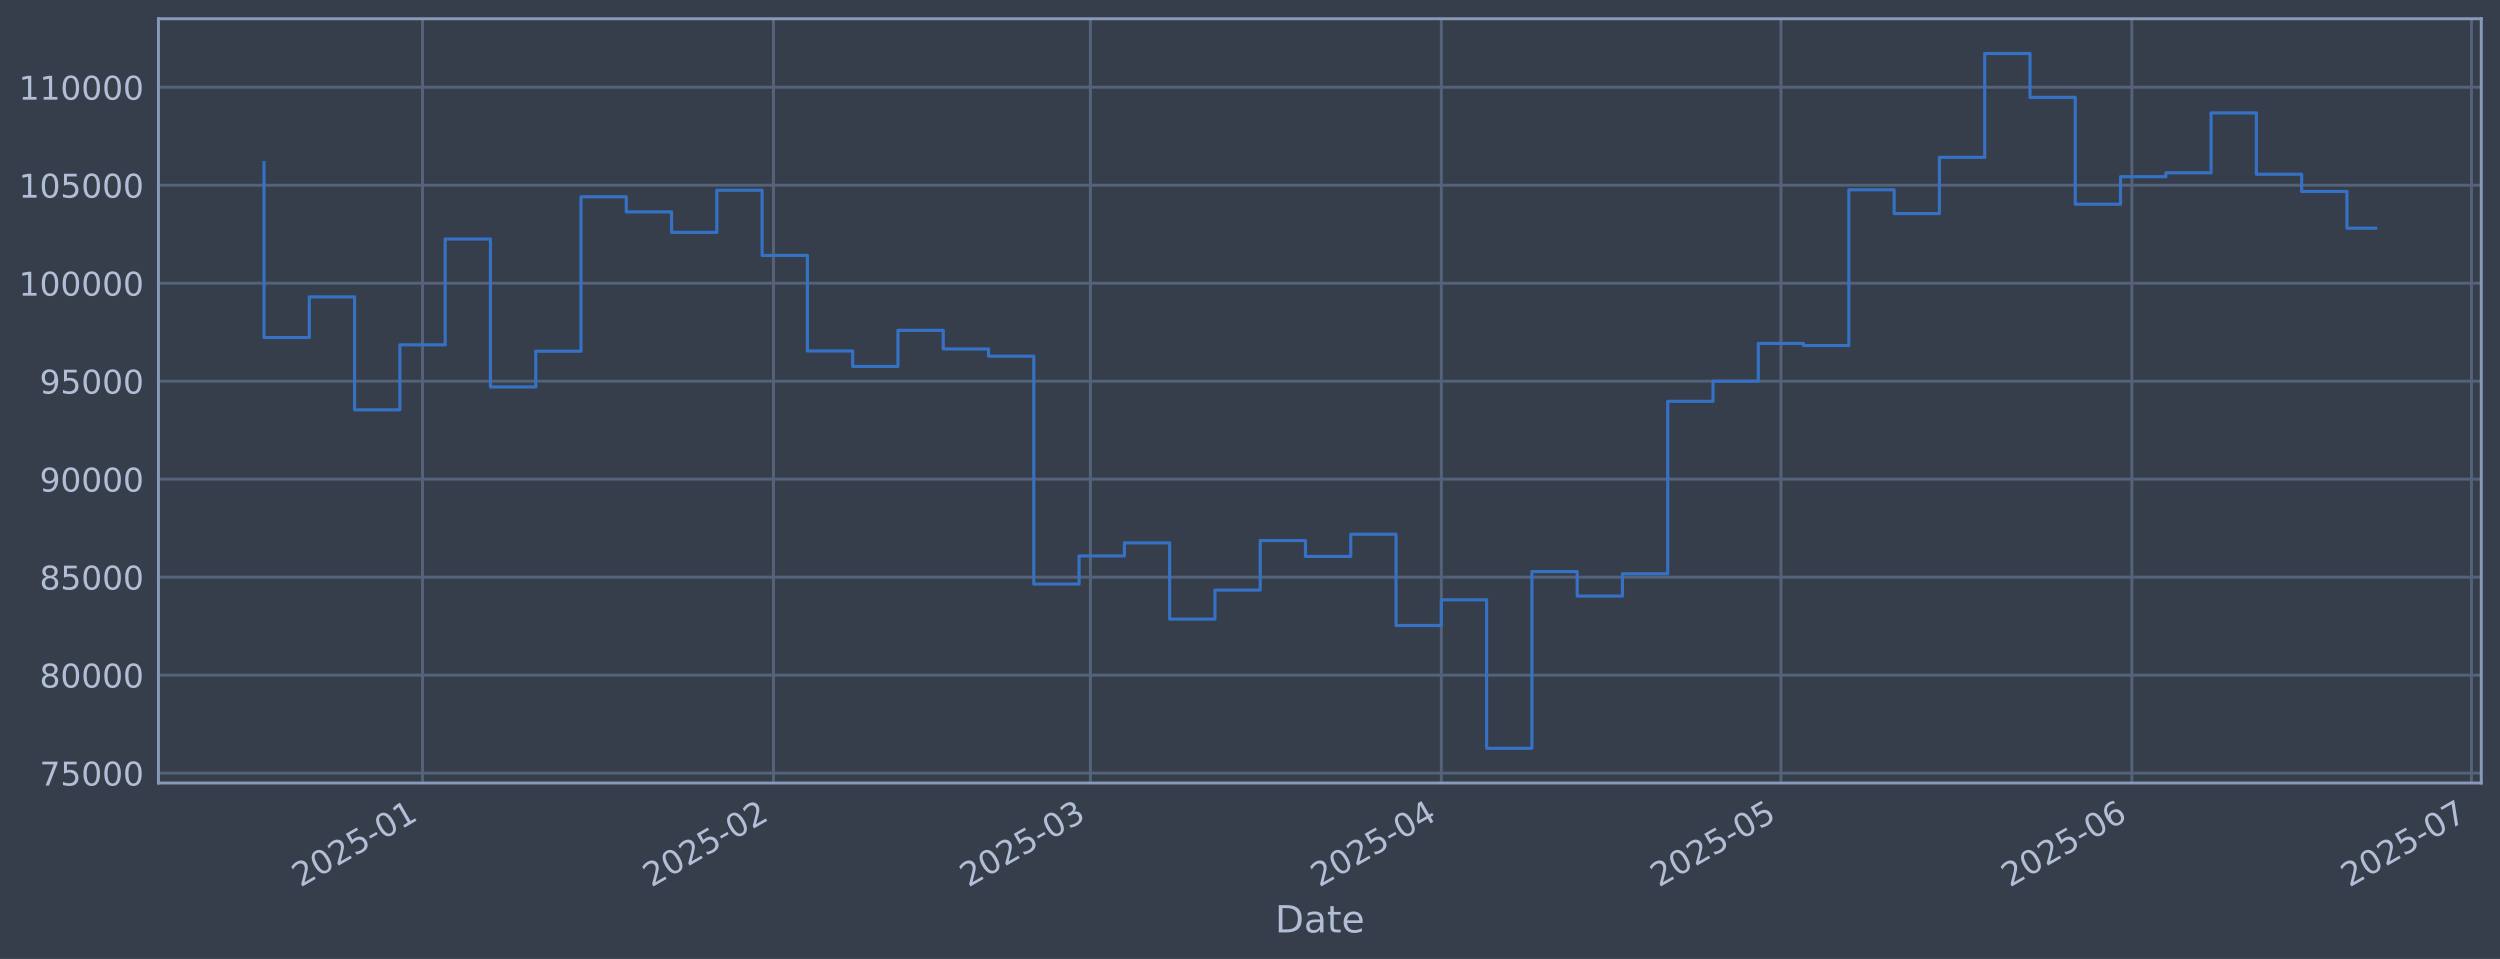
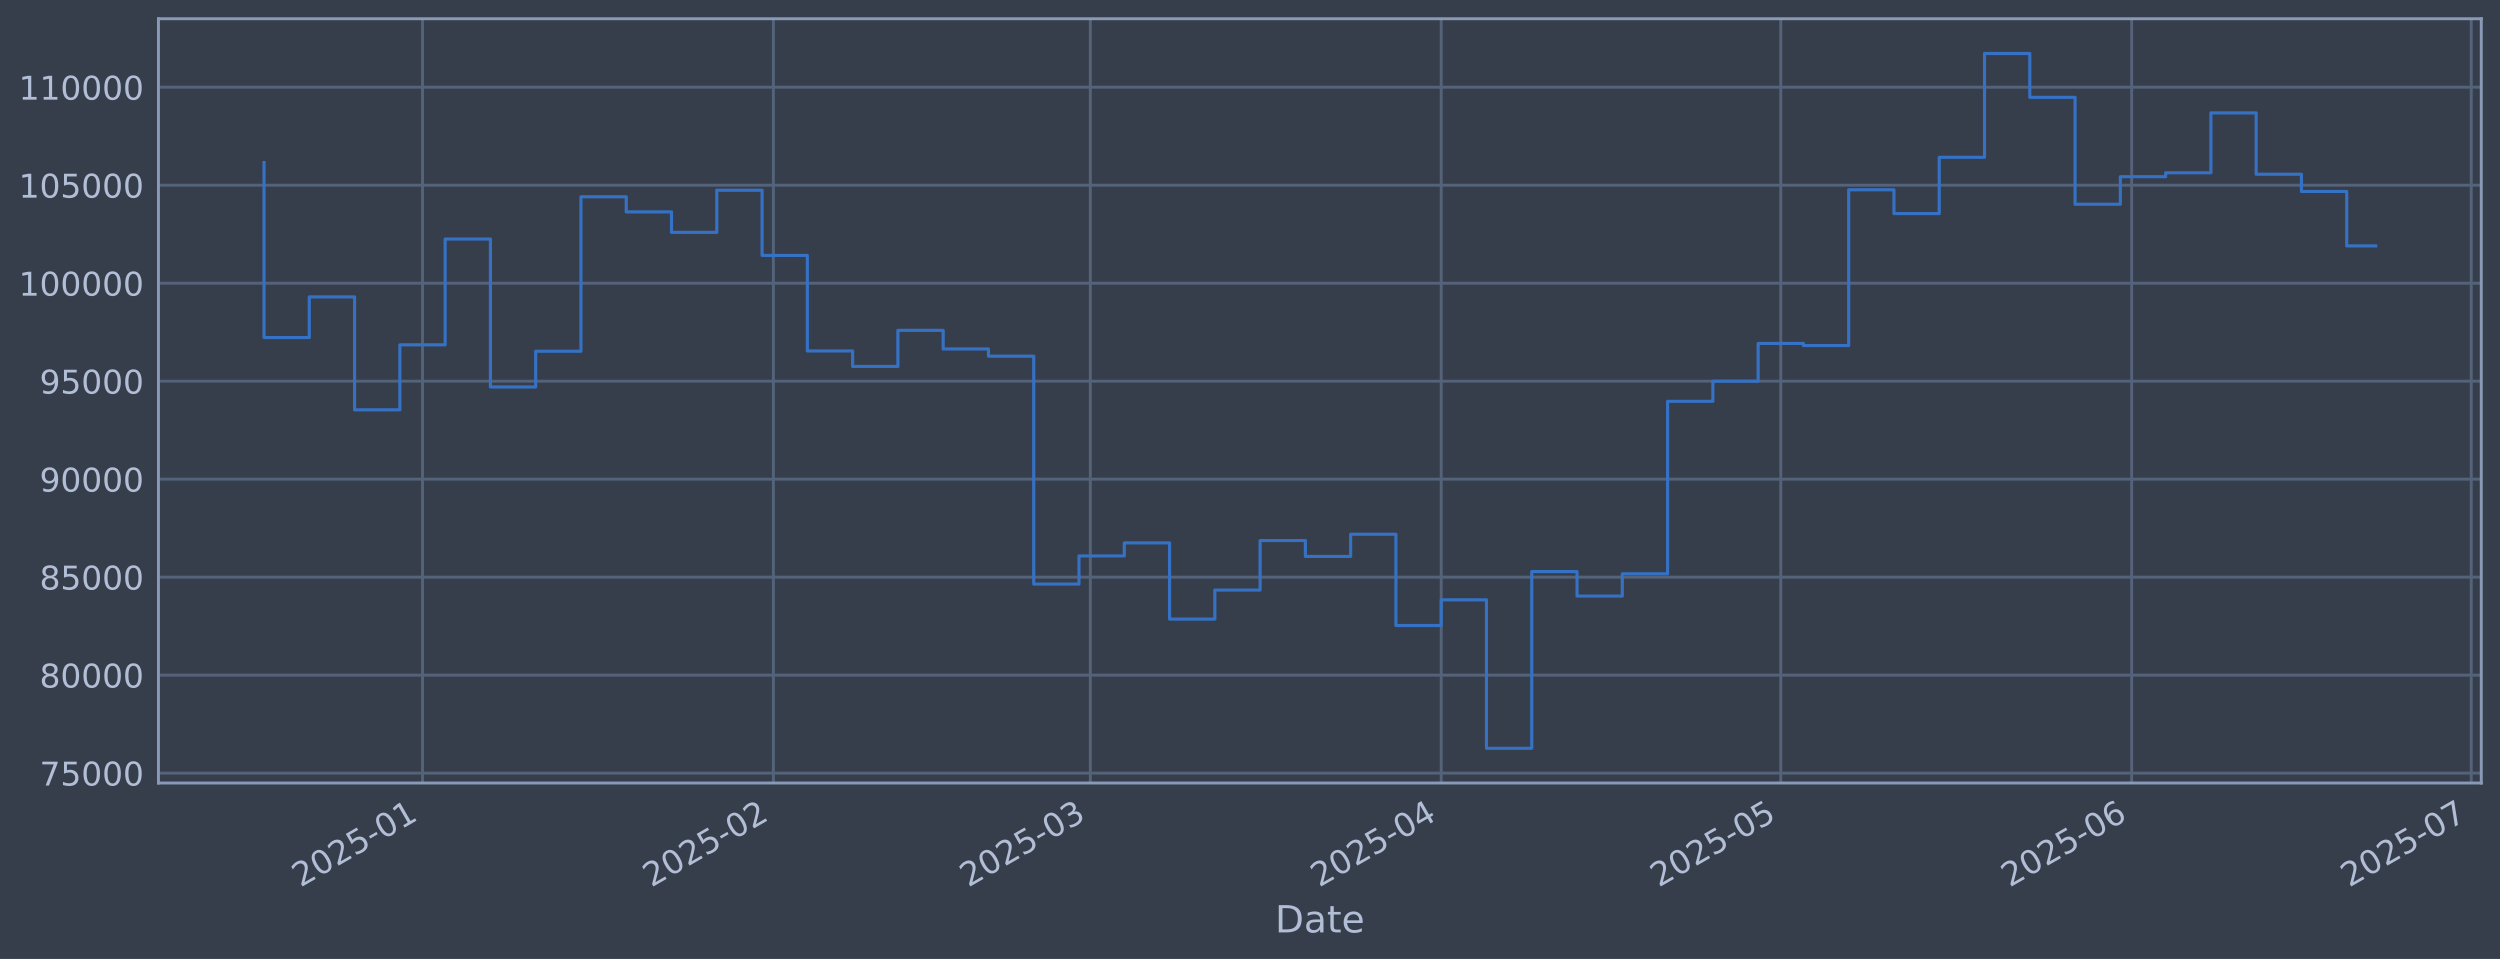
<svg xmlns="http://www.w3.org/2000/svg" xmlns:xlink="http://www.w3.org/1999/xlink" width="960.9pt" height="368.58pt" viewBox="0 0 960.9 368.58" version="1.1">
  <defs>
    <style type="text/css">*{stroke-linejoin: round; stroke-linecap: butt}</style>
  </defs>
  <g id="figure_1">
    <g id="patch_1">
      <path d="M 0 368.58  L 960.9 368.58  L 960.9 0  L 0 0  z " style="fill: #373e4b" />
    </g>
    <g id="axes_1">
      <g id="patch_2">
        <path d="M 60.901 300.96  L 953.701 300.96  L 953.701 7.2  L 60.901 7.2  z " style="fill: #373e4b" />
      </g>
      <g id="matplotlib.axis_1">
        <g id="xtick_1">
          <g id="line2d_1">
-             <path d="M 162.397 300.96  L 162.397 7.2  " clip-path="url(#p5b6f2ecee6)" style="fill: none; stroke: #546379; stroke-width: 1.12; stroke-linecap: square" />
+             <path d="M 162.39 300.96  L 162.39 7.2  " clip-path="url(#pd4ba7cf255)" style="fill: none; stroke: #546379; stroke-width: 1.12; stroke-linecap: square" />
          </g>
          <g id="line2d_2" />
          <g id="text_1">
-             <g style="fill: #b1bed6" transform="translate(115.4933 341.1745) rotate(-30) scale(0.126 -0.126)">
+             <g style="fill: #b1bed6" transform="translate(115.487 341.1745) rotate(-30) scale(0.126 -0.126)">
              <defs>
                <path id="DejaVuSans-32" d="M 1228 531  L 3431 531  L 3431 0  L 469 0  L 469 531  Q 828 903 1448 1529  Q 2069 2156 2228 2338  Q 2531 2678 2651 2914  Q 2772 3150 2772 3378  Q 2772 3750 2511 3984  Q 2250 4219 1831 4219  Q 1534 4219 1204 4116  Q 875 4013 500 3803  L 500 4441  Q 881 4594 1212 4672  Q 1544 4750 1819 4750  Q 2544 4750 2975 4387  Q 3406 4025 3406 3419  Q 3406 3131 3298 2873  Q 3191 2616 2906 2266  Q 2828 2175 2409 1742  Q 1991 1309 1228 531  z " transform="scale(0.015625)" />
                <path id="DejaVuSans-30" d="M 2034 4250  Q 1547 4250 1301 3770  Q 1056 3291 1056 2328  Q 1056 1369 1301 889  Q 1547 409 2034 409  Q 2525 409 2770 889  Q 3016 1369 3016 2328  Q 3016 3291 2770 3770  Q 2525 4250 2034 4250  z M 2034 4750  Q 2819 4750 3233 4129  Q 3647 3509 3647 2328  Q 3647 1150 3233 529  Q 2819 -91 2034 -91  Q 1250 -91 836 529  Q 422 1150 422 2328  Q 422 3509 836 4129  Q 1250 4750 2034 4750  z " transform="scale(0.015625)" />
                <path id="DejaVuSans-35" d="M 691 4666  L 3169 4666  L 3169 4134  L 1269 4134  L 1269 2991  Q 1406 3038 1543 3061  Q 1681 3084 1819 3084  Q 2600 3084 3056 2656  Q 3513 2228 3513 1497  Q 3513 744 3044 326  Q 2575 -91 1722 -91  Q 1428 -91 1123 -41  Q 819 9 494 109  L 494 744  Q 775 591 1075 516  Q 1375 441 1709 441  Q 2250 441 2565 725  Q 2881 1009 2881 1497  Q 2881 1984 2565 2268  Q 2250 2553 1709 2553  Q 1456 2553 1204 2497  Q 953 2441 691 2322  L 691 4666  z " transform="scale(0.015625)" />
                <path id="DejaVuSans-2d" d="M 313 2009  L 1997 2009  L 1997 1497  L 313 1497  L 313 2009  z " transform="scale(0.015625)" />
                <path id="DejaVuSans-31" d="M 794 531  L 1825 531  L 1825 4091  L 703 3866  L 703 4441  L 1819 4666  L 2450 4666  L 2450 531  L 3481 531  L 3481 0  L 794 0  L 794 531  z " transform="scale(0.015625)" />
              </defs>
              <use xlink:href="#DejaVuSans-32" />
              <use xlink:href="#DejaVuSans-30" transform="translate(63.62305 0)" />
              <use xlink:href="#DejaVuSans-32" transform="translate(127.2461 0)" />
              <use xlink:href="#DejaVuSans-35" transform="translate(190.8691 0)" />
              <use xlink:href="#DejaVuSans-2d" transform="translate(254.4922 0)" />
              <use xlink:href="#DejaVuSans-30" transform="translate(290.5762 0)" />
              <use xlink:href="#DejaVuSans-31" transform="translate(354.1992 0)" />
            </g>
          </g>
        </g>
        <g id="xtick_2">
          <g id="line2d_3">
-             <path d="M 297.278 300.96  L 297.278 7.2  " clip-path="url(#p5b6f2ecee6)" style="fill: none; stroke: #546379; stroke-width: 1.12; stroke-linecap: square" />
+             <path d="M 297.258 300.96  L 297.258 7.2  " clip-path="url(#pd4ba7cf255)" style="fill: none; stroke: #546379; stroke-width: 1.12; stroke-linecap: square" />
          </g>
          <g id="line2d_4" />
          <g id="text_2">
-             <g style="fill: #b1bed6" transform="translate(250.375 341.1745) rotate(-30) scale(0.126 -0.126)">
+             <g style="fill: #b1bed6" transform="translate(250.3547 341.1745) rotate(-30) scale(0.126 -0.126)">
              <use xlink:href="#DejaVuSans-32" />
              <use xlink:href="#DejaVuSans-30" transform="translate(63.62305 0)" />
              <use xlink:href="#DejaVuSans-32" transform="translate(127.2461 0)" />
              <use xlink:href="#DejaVuSans-35" transform="translate(190.8691 0)" />
              <use xlink:href="#DejaVuSans-2d" transform="translate(254.4922 0)" />
              <use xlink:href="#DejaVuSans-30" transform="translate(290.5762 0)" />
              <use xlink:href="#DejaVuSans-32" transform="translate(354.1992 0)" />
            </g>
          </g>
        </g>
        <g id="xtick_3">
          <g id="line2d_5">
-             <path d="M 419.107 300.96  L 419.107 7.2  " clip-path="url(#p5b6f2ecee6)" style="fill: none; stroke: #546379; stroke-width: 1.12; stroke-linecap: square" />
+             <path d="M 419.074 300.96  L 419.074 7.2  " clip-path="url(#pd4ba7cf255)" style="fill: none; stroke: #546379; stroke-width: 1.12; stroke-linecap: square" />
          </g>
          <g id="line2d_6" />
          <g id="text_3">
-             <g style="fill: #b1bed6" transform="translate(372.2036 341.1745) rotate(-30) scale(0.126 -0.126)">
+             <g style="fill: #b1bed6" transform="translate(372.1706 341.1745) rotate(-30) scale(0.126 -0.126)">
              <defs>
                <path id="DejaVuSans-33" d="M 2597 2516  Q 3050 2419 3304 2112  Q 3559 1806 3559 1356  Q 3559 666 3084 287  Q 2609 -91 1734 -91  Q 1441 -91 1130 -33  Q 819 25 488 141  L 488 750  Q 750 597 1062 519  Q 1375 441 1716 441  Q 2309 441 2620 675  Q 2931 909 2931 1356  Q 2931 1769 2642 2001  Q 2353 2234 1838 2234  L 1294 2234  L 1294 2753  L 1863 2753  Q 2328 2753 2575 2939  Q 2822 3125 2822 3475  Q 2822 3834 2567 4026  Q 2313 4219 1838 4219  Q 1578 4219 1281 4162  Q 984 4106 628 3988  L 628 4550  Q 988 4650 1302 4700  Q 1616 4750 1894 4750  Q 2613 4750 3031 4423  Q 3450 4097 3450 3541  Q 3450 3153 3228 2886  Q 3006 2619 2597 2516  z " transform="scale(0.015625)" />
              </defs>
              <use xlink:href="#DejaVuSans-32" />
              <use xlink:href="#DejaVuSans-30" transform="translate(63.62305 0)" />
              <use xlink:href="#DejaVuSans-32" transform="translate(127.2461 0)" />
              <use xlink:href="#DejaVuSans-35" transform="translate(190.8691 0)" />
              <use xlink:href="#DejaVuSans-2d" transform="translate(254.4922 0)" />
              <use xlink:href="#DejaVuSans-30" transform="translate(290.5762 0)" />
              <use xlink:href="#DejaVuSans-33" transform="translate(354.1992 0)" />
            </g>
          </g>
        </g>
        <g id="xtick_4">
          <g id="line2d_7">
-             <path d="M 553.988 300.96  L 553.988 7.2  " clip-path="url(#p5b6f2ecee6)" style="fill: none; stroke: #546379; stroke-width: 1.12; stroke-linecap: square" />
+             <path d="M 553.942 300.96  L 553.942 7.2  " clip-path="url(#pd4ba7cf255)" style="fill: none; stroke: #546379; stroke-width: 1.12; stroke-linecap: square" />
          </g>
          <g id="line2d_8" />
          <g id="text_4">
-             <g style="fill: #b1bed6" transform="translate(507.0852 341.1745) rotate(-30) scale(0.126 -0.126)">
+             <g style="fill: #b1bed6" transform="translate(507.0383 341.1745) rotate(-30) scale(0.126 -0.126)">
              <defs>
                <path id="DejaVuSans-34" d="M 2419 4116  L 825 1625  L 2419 1625  L 2419 4116  z M 2253 4666  L 3047 4666  L 3047 1625  L 3713 1625  L 3713 1100  L 3047 1100  L 3047 0  L 2419 0  L 2419 1100  L 313 1100  L 313 1709  L 2253 4666  z " transform="scale(0.015625)" />
              </defs>
              <use xlink:href="#DejaVuSans-32" />
              <use xlink:href="#DejaVuSans-30" transform="translate(63.62305 0)" />
              <use xlink:href="#DejaVuSans-32" transform="translate(127.2461 0)" />
              <use xlink:href="#DejaVuSans-35" transform="translate(190.8691 0)" />
              <use xlink:href="#DejaVuSans-2d" transform="translate(254.4922 0)" />
              <use xlink:href="#DejaVuSans-30" transform="translate(290.5762 0)" />
              <use xlink:href="#DejaVuSans-34" transform="translate(354.1992 0)" />
            </g>
          </g>
        </g>
        <g id="xtick_5">
          <g id="line2d_9">
-             <path d="M 684.519 300.96  L 684.519 7.2  " clip-path="url(#p5b6f2ecee6)" style="fill: none; stroke: #546379; stroke-width: 1.12; stroke-linecap: square" />
+             <path d="M 684.459 300.96  L 684.459 7.2  " clip-path="url(#pd4ba7cf255)" style="fill: none; stroke: #546379; stroke-width: 1.12; stroke-linecap: square" />
          </g>
          <g id="line2d_10" />
          <g id="text_5">
-             <g style="fill: #b1bed6" transform="translate(637.6158 341.1745) rotate(-30) scale(0.126 -0.126)">
+             <g style="fill: #b1bed6" transform="translate(637.5554 341.1745) rotate(-30) scale(0.126 -0.126)">
              <use xlink:href="#DejaVuSans-32" />
              <use xlink:href="#DejaVuSans-30" transform="translate(63.62305 0)" />
              <use xlink:href="#DejaVuSans-32" transform="translate(127.2461 0)" />
              <use xlink:href="#DejaVuSans-35" transform="translate(190.8691 0)" />
              <use xlink:href="#DejaVuSans-2d" transform="translate(254.4922 0)" />
              <use xlink:href="#DejaVuSans-30" transform="translate(290.5762 0)" />
              <use xlink:href="#DejaVuSans-35" transform="translate(354.1992 0)" />
            </g>
          </g>
        </g>
        <g id="xtick_6">
          <g id="line2d_11">
-             <path d="M 819.401 300.96  L 819.401 7.2  " clip-path="url(#p5b6f2ecee6)" style="fill: none; stroke: #546379; stroke-width: 1.12; stroke-linecap: square" />
+             <path d="M 819.326 300.96  L 819.326 7.2  " clip-path="url(#pd4ba7cf255)" style="fill: none; stroke: #546379; stroke-width: 1.12; stroke-linecap: square" />
          </g>
          <g id="line2d_12" />
          <g id="text_6">
-             <g style="fill: #b1bed6" transform="translate(772.4975 341.1745) rotate(-30) scale(0.126 -0.126)">
+             <g style="fill: #b1bed6" transform="translate(772.4231 341.1745) rotate(-30) scale(0.126 -0.126)">
              <defs>
                <path id="DejaVuSans-36" d="M 2113 2584  Q 1688 2584 1439 2293  Q 1191 2003 1191 1497  Q 1191 994 1439 701  Q 1688 409 2113 409  Q 2538 409 2786 701  Q 3034 994 3034 1497  Q 3034 2003 2786 2293  Q 2538 2584 2113 2584  z M 3366 4563  L 3366 3988  Q 3128 4100 2886 4159  Q 2644 4219 2406 4219  Q 1781 4219 1451 3797  Q 1122 3375 1075 2522  Q 1259 2794 1537 2939  Q 1816 3084 2150 3084  Q 2853 3084 3261 2657  Q 3669 2231 3669 1497  Q 3669 778 3244 343  Q 2819 -91 2113 -91  Q 1303 -91 875 529  Q 447 1150 447 2328  Q 447 3434 972 4092  Q 1497 4750 2381 4750  Q 2619 4750 2861 4703  Q 3103 4656 3366 4563  z " transform="scale(0.015625)" />
              </defs>
              <use xlink:href="#DejaVuSans-32" />
              <use xlink:href="#DejaVuSans-30" transform="translate(63.62305 0)" />
              <use xlink:href="#DejaVuSans-32" transform="translate(127.2461 0)" />
              <use xlink:href="#DejaVuSans-35" transform="translate(190.8691 0)" />
              <use xlink:href="#DejaVuSans-2d" transform="translate(254.4922 0)" />
              <use xlink:href="#DejaVuSans-30" transform="translate(290.5762 0)" />
              <use xlink:href="#DejaVuSans-36" transform="translate(354.1992 0)" />
            </g>
          </g>
        </g>
        <g id="xtick_7">
          <g id="line2d_13">
-             <path d="M 949.931 300.96  L 949.931 7.2  " clip-path="url(#p5b6f2ecee6)" style="fill: none; stroke: #546379; stroke-width: 1.12; stroke-linecap: square" />
+             <path d="M 949.843 300.96  L 949.843 7.2  " clip-path="url(#pd4ba7cf255)" style="fill: none; stroke: #546379; stroke-width: 1.12; stroke-linecap: square" />
          </g>
          <g id="line2d_14" />
          <g id="text_7">
-             <g style="fill: #b1bed6" transform="translate(903.0281 341.1745) rotate(-30) scale(0.126 -0.126)">
+             <g style="fill: #b1bed6" transform="translate(902.9402 341.1745) rotate(-30) scale(0.126 -0.126)">
              <defs>
                <path id="DejaVuSans-37" d="M 525 4666  L 3525 4666  L 3525 4397  L 1831 0  L 1172 0  L 2766 4134  L 525 4134  L 525 4666  z " transform="scale(0.015625)" />
              </defs>
              <use xlink:href="#DejaVuSans-32" />
              <use xlink:href="#DejaVuSans-30" transform="translate(63.62305 0)" />
              <use xlink:href="#DejaVuSans-32" transform="translate(127.2461 0)" />
              <use xlink:href="#DejaVuSans-35" transform="translate(190.8691 0)" />
              <use xlink:href="#DejaVuSans-2d" transform="translate(254.4922 0)" />
              <use xlink:href="#DejaVuSans-30" transform="translate(290.5762 0)" />
              <use xlink:href="#DejaVuSans-37" transform="translate(354.1992 0)" />
            </g>
          </g>
        </g>
        <g id="text_8">
          <g style="fill: #b1bed6" transform="translate(490.0914 358.3856) scale(0.144 -0.144)">
            <defs>
              <path id="DejaVuSans-44" d="M 1259 4147  L 1259 519  L 2022 519  Q 2988 519 3436 956  Q 3884 1394 3884 2338  Q 3884 3275 3436 3711  Q 2988 4147 2022 4147  L 1259 4147  z M 628 4666  L 1925 4666  Q 3281 4666 3915 4102  Q 4550 3538 4550 2338  Q 4550 1131 3912 565  Q 3275 0 1925 0  L 628 0  L 628 4666  z " transform="scale(0.015625)" />
              <path id="DejaVuSans-61" d="M 2194 1759  Q 1497 1759 1228 1600  Q 959 1441 959 1056  Q 959 750 1161 570  Q 1363 391 1709 391  Q 2188 391 2477 730  Q 2766 1069 2766 1631  L 2766 1759  L 2194 1759  z M 3341 1997  L 3341 0  L 2766 0  L 2766 531  Q 2569 213 2275 61  Q 1981 -91 1556 -91  Q 1019 -91 701 211  Q 384 513 384 1019  Q 384 1609 779 1909  Q 1175 2209 1959 2209  L 2766 2209  L 2766 2266  Q 2766 2663 2505 2880  Q 2244 3097 1772 3097  Q 1472 3097 1187 3025  Q 903 2953 641 2809  L 641 3341  Q 956 3463 1253 3523  Q 1550 3584 1831 3584  Q 2591 3584 2966 3190  Q 3341 2797 3341 1997  z " transform="scale(0.015625)" />
              <path id="DejaVuSans-74" d="M 1172 4494  L 1172 3500  L 2356 3500  L 2356 3053  L 1172 3053  L 1172 1153  Q 1172 725 1289 603  Q 1406 481 1766 481  L 2356 481  L 2356 0  L 1766 0  Q 1100 0 847 248  Q 594 497 594 1153  L 594 3053  L 172 3053  L 172 3500  L 594 3500  L 594 4494  L 1172 4494  z " transform="scale(0.015625)" />
              <path id="DejaVuSans-65" d="M 3597 1894  L 3597 1613  L 953 1613  Q 991 1019 1311 708  Q 1631 397 2203 397  Q 2534 397 2845 478  Q 3156 559 3463 722  L 3463 178  Q 3153 47 2828 -22  Q 2503 -91 2169 -91  Q 1331 -91 842 396  Q 353 884 353 1716  Q 353 2575 817 3079  Q 1281 3584 2069 3584  Q 2775 3584 3186 3129  Q 3597 2675 3597 1894  z M 3022 2063  Q 3016 2534 2758 2815  Q 2500 3097 2075 3097  Q 1594 3097 1305 2825  Q 1016 2553 972 2059  L 3022 2063  z " transform="scale(0.015625)" />
            </defs>
            <use xlink:href="#DejaVuSans-44" />
            <use xlink:href="#DejaVuSans-61" transform="translate(77.00195 0)" />
            <use xlink:href="#DejaVuSans-74" transform="translate(138.2812 0)" />
            <use xlink:href="#DejaVuSans-65" transform="translate(177.4902 0)" />
          </g>
        </g>
      </g>
      <g id="matplotlib.axis_2">
        <g id="ytick_1">
          <g id="line2d_15">
-             <path d="M 60.901 297.147  L 953.701 297.147  " clip-path="url(#p5b6f2ecee6)" style="fill: none; stroke: #546379; stroke-width: 1.12; stroke-linecap: square" />
+             <path d="M 60.901 297.147  L 953.701 297.147  " clip-path="url(#pd4ba7cf255)" style="fill: none; stroke: #546379; stroke-width: 1.12; stroke-linecap: square" />
          </g>
          <g id="line2d_16" />
          <g id="text_9">
            <g style="fill: #b1bed6" transform="translate(15.21675 301.9342) scale(0.126 -0.126)">
              <use xlink:href="#DejaVuSans-37" />
              <use xlink:href="#DejaVuSans-35" transform="translate(63.62305 0)" />
              <use xlink:href="#DejaVuSans-30" transform="translate(127.2461 0)" />
              <use xlink:href="#DejaVuSans-30" transform="translate(190.8691 0)" />
              <use xlink:href="#DejaVuSans-30" transform="translate(254.4922 0)" />
            </g>
          </g>
        </g>
        <g id="ytick_2">
          <g id="line2d_17">
-             <path d="M 60.901 259.487  L 953.701 259.487  " clip-path="url(#p5b6f2ecee6)" style="fill: none; stroke: #546379; stroke-width: 1.12; stroke-linecap: square" />
+             <path d="M 60.901 259.487  L 953.701 259.487  " clip-path="url(#pd4ba7cf255)" style="fill: none; stroke: #546379; stroke-width: 1.12; stroke-linecap: square" />
          </g>
          <g id="line2d_18" />
          <g id="text_10">
            <g style="fill: #b1bed6" transform="translate(15.21675 264.2738) scale(0.126 -0.126)">
              <defs>
                <path id="DejaVuSans-38" d="M 2034 2216  Q 1584 2216 1326 1975  Q 1069 1734 1069 1313  Q 1069 891 1326 650  Q 1584 409 2034 409  Q 2484 409 2743 651  Q 3003 894 3003 1313  Q 3003 1734 2745 1975  Q 2488 2216 2034 2216  z M 1403 2484  Q 997 2584 770 2862  Q 544 3141 544 3541  Q 544 4100 942 4425  Q 1341 4750 2034 4750  Q 2731 4750 3128 4425  Q 3525 4100 3525 3541  Q 3525 3141 3298 2862  Q 3072 2584 2669 2484  Q 3125 2378 3379 2068  Q 3634 1759 3634 1313  Q 3634 634 3220 271  Q 2806 -91 2034 -91  Q 1263 -91 848 271  Q 434 634 434 1313  Q 434 1759 690 2068  Q 947 2378 1403 2484  z M 1172 3481  Q 1172 3119 1398 2916  Q 1625 2713 2034 2713  Q 2441 2713 2670 2916  Q 2900 3119 2900 3481  Q 2900 3844 2670 4047  Q 2441 4250 2034 4250  Q 1625 4250 1398 4047  Q 1172 3844 1172 3481  z " transform="scale(0.015625)" />
              </defs>
              <use xlink:href="#DejaVuSans-38" />
              <use xlink:href="#DejaVuSans-30" transform="translate(63.62305 0)" />
              <use xlink:href="#DejaVuSans-30" transform="translate(127.2461 0)" />
              <use xlink:href="#DejaVuSans-30" transform="translate(190.8691 0)" />
              <use xlink:href="#DejaVuSans-30" transform="translate(254.4922 0)" />
            </g>
          </g>
        </g>
        <g id="ytick_3">
          <g id="line2d_19">
-             <path d="M 60.901 221.826  L 953.701 221.826  " clip-path="url(#p5b6f2ecee6)" style="fill: none; stroke: #546379; stroke-width: 1.12; stroke-linecap: square" />
+             <path d="M 60.901 221.826  L 953.701 221.826  " clip-path="url(#pd4ba7cf255)" style="fill: none; stroke: #546379; stroke-width: 1.12; stroke-linecap: square" />
          </g>
          <g id="line2d_20" />
          <g id="text_11">
            <g style="fill: #b1bed6" transform="translate(15.21675 226.6134) scale(0.126 -0.126)">
              <use xlink:href="#DejaVuSans-38" />
              <use xlink:href="#DejaVuSans-35" transform="translate(63.62305 0)" />
              <use xlink:href="#DejaVuSans-30" transform="translate(127.2461 0)" />
              <use xlink:href="#DejaVuSans-30" transform="translate(190.8691 0)" />
              <use xlink:href="#DejaVuSans-30" transform="translate(254.4922 0)" />
            </g>
          </g>
        </g>
        <g id="ytick_4">
          <g id="line2d_21">
-             <path d="M 60.901 184.166  L 953.701 184.166  " clip-path="url(#p5b6f2ecee6)" style="fill: none; stroke: #546379; stroke-width: 1.12; stroke-linecap: square" />
+             <path d="M 60.901 184.166  L 953.701 184.166  " clip-path="url(#pd4ba7cf255)" style="fill: none; stroke: #546379; stroke-width: 1.12; stroke-linecap: square" />
          </g>
          <g id="line2d_22" />
          <g id="text_12">
            <g style="fill: #b1bed6" transform="translate(15.21675 188.953) scale(0.126 -0.126)">
              <defs>
                <path id="DejaVuSans-39" d="M 703 97  L 703 672  Q 941 559 1184 500  Q 1428 441 1663 441  Q 2288 441 2617 861  Q 2947 1281 2994 2138  Q 2813 1869 2534 1725  Q 2256 1581 1919 1581  Q 1219 1581 811 2004  Q 403 2428 403 3163  Q 403 3881 828 4315  Q 1253 4750 1959 4750  Q 2769 4750 3195 4129  Q 3622 3509 3622 2328  Q 3622 1225 3098 567  Q 2575 -91 1691 -91  Q 1453 -91 1209 -44  Q 966 3 703 97  z M 1959 2075  Q 2384 2075 2632 2365  Q 2881 2656 2881 3163  Q 2881 3666 2632 3958  Q 2384 4250 1959 4250  Q 1534 4250 1286 3958  Q 1038 3666 1038 3163  Q 1038 2656 1286 2365  Q 1534 2075 1959 2075  z " transform="scale(0.015625)" />
              </defs>
              <use xlink:href="#DejaVuSans-39" />
              <use xlink:href="#DejaVuSans-30" transform="translate(63.62305 0)" />
              <use xlink:href="#DejaVuSans-30" transform="translate(127.2461 0)" />
              <use xlink:href="#DejaVuSans-30" transform="translate(190.8691 0)" />
              <use xlink:href="#DejaVuSans-30" transform="translate(254.4922 0)" />
            </g>
          </g>
        </g>
        <g id="ytick_5">
          <g id="line2d_23">
-             <path d="M 60.901 146.506  L 953.701 146.506  " clip-path="url(#p5b6f2ecee6)" style="fill: none; stroke: #546379; stroke-width: 1.12; stroke-linecap: square" />
+             <path d="M 60.901 146.506  L 953.701 146.506  " clip-path="url(#pd4ba7cf255)" style="fill: none; stroke: #546379; stroke-width: 1.12; stroke-linecap: square" />
          </g>
          <g id="line2d_24" />
          <g id="text_13">
            <g style="fill: #b1bed6" transform="translate(15.21675 151.2926) scale(0.126 -0.126)">
              <use xlink:href="#DejaVuSans-39" />
              <use xlink:href="#DejaVuSans-35" transform="translate(63.62305 0)" />
              <use xlink:href="#DejaVuSans-30" transform="translate(127.2461 0)" />
              <use xlink:href="#DejaVuSans-30" transform="translate(190.8691 0)" />
              <use xlink:href="#DejaVuSans-30" transform="translate(254.4922 0)" />
            </g>
          </g>
        </g>
        <g id="ytick_6">
          <g id="line2d_25">
-             <path d="M 60.901 108.845  L 953.701 108.845  " clip-path="url(#p5b6f2ecee6)" style="fill: none; stroke: #546379; stroke-width: 1.12; stroke-linecap: square" />
+             <path d="M 60.901 108.845  L 953.701 108.845  " clip-path="url(#pd4ba7cf255)" style="fill: none; stroke: #546379; stroke-width: 1.12; stroke-linecap: square" />
          </g>
          <g id="line2d_26" />
          <g id="text_14">
            <g style="fill: #b1bed6" transform="translate(7.2 113.6322) scale(0.126 -0.126)">
              <use xlink:href="#DejaVuSans-31" />
              <use xlink:href="#DejaVuSans-30" transform="translate(63.62305 0)" />
              <use xlink:href="#DejaVuSans-30" transform="translate(127.2461 0)" />
              <use xlink:href="#DejaVuSans-30" transform="translate(190.8691 0)" />
              <use xlink:href="#DejaVuSans-30" transform="translate(254.4922 0)" />
              <use xlink:href="#DejaVuSans-30" transform="translate(318.1152 0)" />
            </g>
          </g>
        </g>
        <g id="ytick_7">
          <g id="line2d_27">
-             <path d="M 60.901 71.185  L 953.701 71.185  " clip-path="url(#p5b6f2ecee6)" style="fill: none; stroke: #546379; stroke-width: 1.12; stroke-linecap: square" />
+             <path d="M 60.901 71.185  L 953.701 71.185  " clip-path="url(#pd4ba7cf255)" style="fill: none; stroke: #546379; stroke-width: 1.12; stroke-linecap: square" />
          </g>
          <g id="line2d_28" />
          <g id="text_15">
            <g style="fill: #b1bed6" transform="translate(7.2 75.97181) scale(0.126 -0.126)">
              <use xlink:href="#DejaVuSans-31" />
              <use xlink:href="#DejaVuSans-30" transform="translate(63.62305 0)" />
              <use xlink:href="#DejaVuSans-35" transform="translate(127.2461 0)" />
              <use xlink:href="#DejaVuSans-30" transform="translate(190.8691 0)" />
              <use xlink:href="#DejaVuSans-30" transform="translate(254.4922 0)" />
              <use xlink:href="#DejaVuSans-30" transform="translate(318.1152 0)" />
            </g>
          </g>
        </g>
        <g id="ytick_8">
          <g id="line2d_29">
-             <path d="M 60.901 33.524  L 953.701 33.524  " clip-path="url(#p5b6f2ecee6)" style="fill: none; stroke: #546379; stroke-width: 1.12; stroke-linecap: square" />
+             <path d="M 60.901 33.524  L 953.701 33.524  " clip-path="url(#pd4ba7cf255)" style="fill: none; stroke: #546379; stroke-width: 1.12; stroke-linecap: square" />
          </g>
          <g id="line2d_30" />
          <g id="text_16">
            <g style="fill: #b1bed6" transform="translate(7.2 38.31141) scale(0.126 -0.126)">
              <use xlink:href="#DejaVuSans-31" />
              <use xlink:href="#DejaVuSans-31" transform="translate(63.62305 0)" />
              <use xlink:href="#DejaVuSans-30" transform="translate(127.2461 0)" />
              <use xlink:href="#DejaVuSans-30" transform="translate(190.8691 0)" />
              <use xlink:href="#DejaVuSans-30" transform="translate(254.4922 0)" />
              <use xlink:href="#DejaVuSans-30" transform="translate(318.1152 0)" />
            </g>
          </g>
        </g>
      </g>
      <g id="line2d_31">
-         <path d="M 101.482 62.478  L 101.482 129.735  L 118.886 129.735  L 118.886 114.117  L 136.29 114.117  L 136.29 157.529  L 153.695 157.529  L 153.695 132.544  L 171.099 132.544  L 171.099 91.873  L 188.503 91.873  L 188.503 148.745  L 205.907 148.745  L 205.907 135.003  L 223.311 135.003  L 223.311 75.637  L 240.715 75.637  L 240.715 81.451  L 258.119 81.451  L 258.119 89.317  L 275.523 89.317  L 275.523 73.113  L 292.927 73.113  L 292.927 98.189  L 310.331 98.189  L 310.331 134.901  L 327.735 134.901  L 327.735 140.841  L 345.139 140.841  L 345.139 126.97  L 362.544 126.97  L 362.544 134.132  L 379.948 134.132  L 379.948 136.904  L 397.352 136.904  L 397.352 224.494  L 414.756 224.494  L 414.756 213.678  L 432.16 213.678  L 432.16 208.679  L 449.564 208.679  L 449.564 237.95  L 466.968 237.95  L 466.968 226.8  L 484.372 226.8  L 484.372 207.76  L 501.776 207.76  L 501.776 213.864  L 519.18 213.864  L 519.18 205.348  L 536.584 205.348  L 536.584 240.422  L 553.988 240.422  L 553.988 230.548  L 571.393 230.548  L 571.393 287.607  L 588.797 287.607  L 588.797 219.693  L 606.201 219.693  L 606.201 229.105  L 623.605 229.105  L 623.605 220.526  L 641.009 220.526  L 641.009 154.258  L 658.413 154.258  L 658.413 146.519  L 675.817 146.519  L 675.817 131.991  L 693.221 131.991  L 693.221 132.809  L 710.625 132.809  L 710.625 72.945  L 728.029 72.945  L 728.029 82.09  L 745.433 82.09  L 745.433 60.453  L 762.837 60.453  L 762.837 20.553  L 780.242 20.553  L 780.242 37.431  L 797.646 37.431  L 797.646 78.508  L 815.05 78.508  L 815.05 67.912  L 832.454 67.912  L 832.454 66.417  L 849.858 66.417  L 849.858 43.403  L 867.262 43.403  L 867.262 66.977  L 884.666 66.977  L 884.666 73.593  L 902.07 73.593  L 902.07 87.726  L 913.119 87.726  " clip-path="url(#p5b6f2ecee6)" style="fill: none; stroke: #3572c6; stroke-width: 1.2; stroke-linecap: square" />
+         <path d="M 101.482 62.478  L 101.482 129.735  L 118.885 129.735  L 118.885 114.117  L 136.287 114.117  L 136.287 157.529  L 153.689 157.529  L 153.689 132.544  L 171.091 132.544  L 171.091 91.873  L 188.494 91.873  L 188.494 148.745  L 205.896 148.745  L 205.896 135.003  L 223.298 135.003  L 223.298 75.637  L 240.701 75.637  L 240.701 81.451  L 258.103 81.451  L 258.103 89.317  L 275.505 89.317  L 275.505 73.113  L 292.907 73.113  L 292.907 98.189  L 310.31 98.189  L 310.31 134.901  L 327.712 134.901  L 327.712 140.841  L 345.114 140.841  L 345.114 126.97  L 362.517 126.97  L 362.517 134.132  L 379.919 134.132  L 379.919 136.904  L 397.321 136.904  L 397.321 224.494  L 414.723 224.494  L 414.723 213.678  L 432.126 213.678  L 432.126 208.679  L 449.528 208.679  L 449.528 237.95  L 466.93 237.95  L 466.93 226.8  L 484.332 226.8  L 484.332 207.76  L 501.735 207.76  L 501.735 213.864  L 519.137 213.864  L 519.137 205.348  L 536.539 205.348  L 536.539 240.422  L 553.942 240.422  L 553.942 230.548  L 571.344 230.548  L 571.344 287.607  L 588.746 287.607  L 588.746 219.693  L 606.148 219.693  L 606.148 229.105  L 623.551 229.105  L 623.551 220.526  L 640.953 220.526  L 640.953 154.258  L 658.355 154.258  L 658.355 146.519  L 675.758 146.519  L 675.758 131.991  L 693.16 131.991  L 693.16 132.809  L 710.562 132.809  L 710.562 72.945  L 727.964 72.945  L 727.964 82.09  L 745.367 82.09  L 745.367 60.453  L 762.769 60.453  L 762.769 20.553  L 780.171 20.553  L 780.171 37.431  L 797.573 37.431  L 797.573 78.508  L 814.976 78.508  L 814.976 67.912  L 832.378 67.912  L 832.378 66.417  L 849.78 66.417  L 849.78 43.403  L 867.183 43.403  L 867.183 66.977  L 884.585 66.977  L 884.585 73.593  L 901.987 73.593  L 901.987 94.511  L 913.119 94.511  " clip-path="url(#pd4ba7cf255)" style="fill: none; stroke: #3572c6; stroke-width: 1.2; stroke-linecap: square" />
      </g>
      <g id="patch_3">
        <path d="M 60.901 300.96  L 60.901 7.2  " style="fill: none; stroke: #899ab8; stroke-width: 1.12; stroke-linejoin: miter; stroke-linecap: square" />
      </g>
      <g id="patch_4">
        <path d="M 953.701 300.96  L 953.701 7.2  " style="fill: none; stroke: #899ab8; stroke-width: 1.12; stroke-linejoin: miter; stroke-linecap: square" />
      </g>
      <g id="patch_5">
        <path d="M 60.901 300.96  L 953.701 300.96  " style="fill: none; stroke: #899ab8; stroke-width: 1.12; stroke-linejoin: miter; stroke-linecap: square" />
      </g>
      <g id="patch_6">
        <path d="M 60.901 7.2  L 953.701 7.2  " style="fill: none; stroke: #899ab8; stroke-width: 1.12; stroke-linejoin: miter; stroke-linecap: square" />
      </g>
    </g>
  </g>
  <defs>
-     <clipPath id="p5b6f2ecee6">
+     <clipPath id="pd4ba7cf255">
      <rect x="60.901" y="7.2" width="892.8" height="293.76" />
    </clipPath>
  </defs>
</svg>
